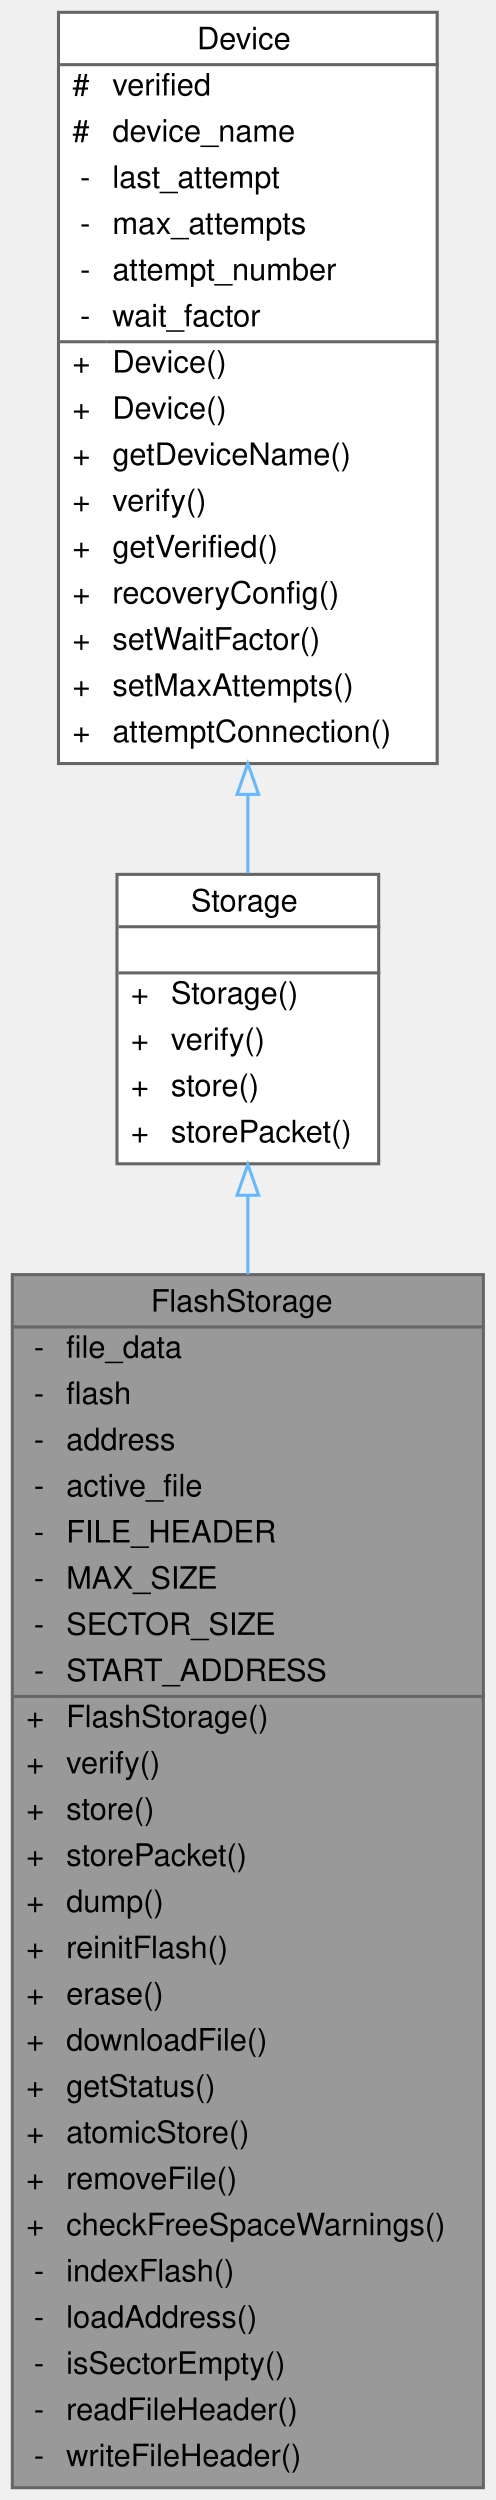
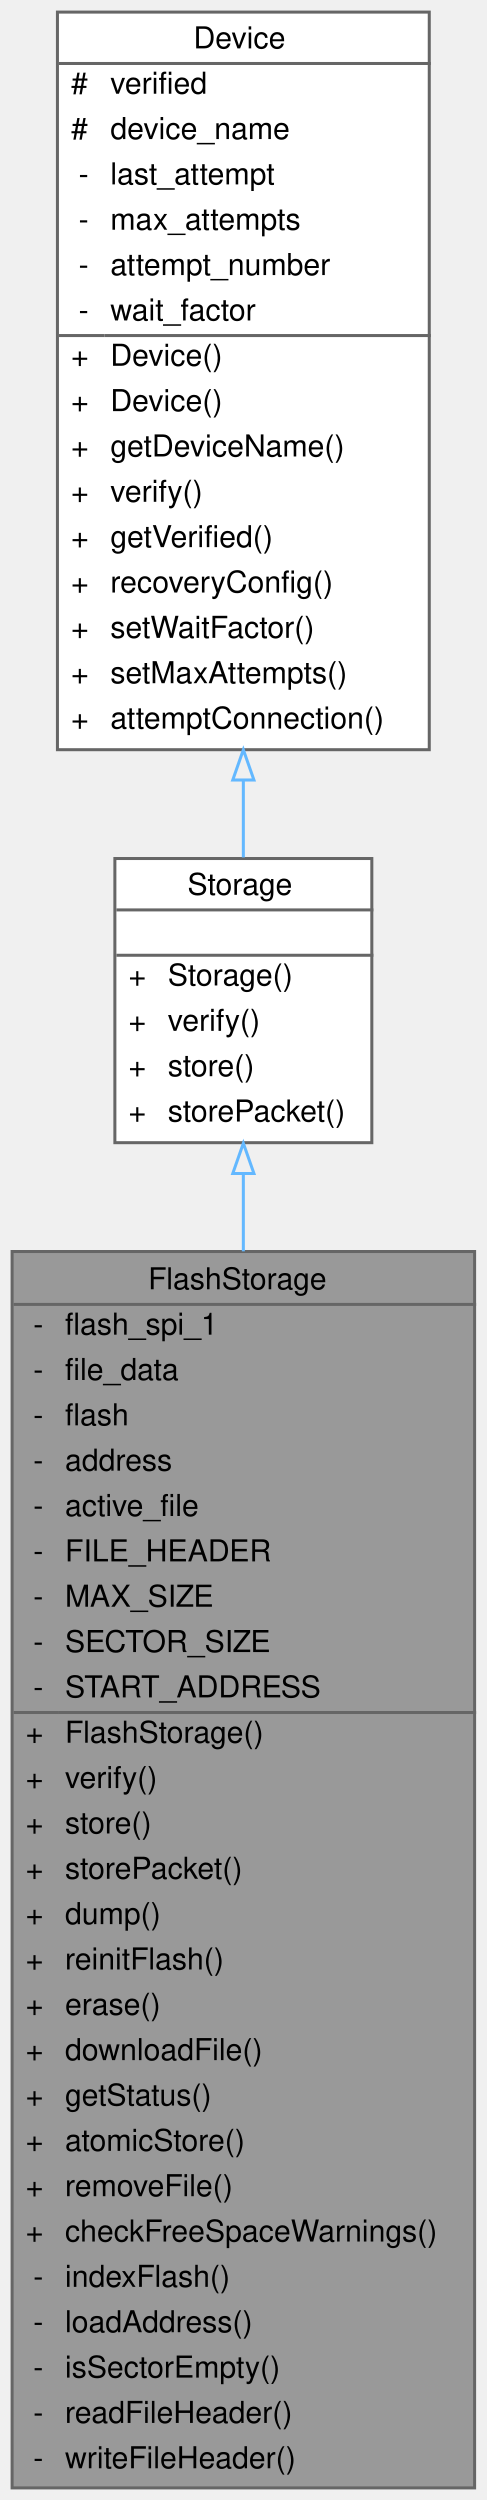
- <svg xmlns="http://www.w3.org/2000/svg" xmlns:xlink="http://www.w3.org/1999/xlink" width="161pt" height="812pt" viewBox="0.00 0.00 161.00 812.00">
-   <g id="graph0" class="graph" transform="scale(1 1) rotate(0) translate(4 808)">
+ <svg xmlns="http://www.w3.org/2000/svg" xmlns:xlink="http://www.w3.org/1999/xlink" width="161pt" height="827pt" viewBox="0.00 0.00 161.00 827.00">
+   <g id="graph0" class="graph" transform="scale(1 1) rotate(0) translate(4 823)">
    <g id="Node000001" class="node">
      <g id="a_Node000001">
        <a xlink:title=" ">
-           <polygon fill="#999999" stroke="transparent" points="153,-394 0,-394 0,0 153,0 153,-394" />
-           <text text-anchor="start" x="45" y="-382" font-family="Helvetica,sans-Serif" font-size="10.00">FlashStorage</text>
-           <text text-anchor="start" x="7" y="-367" font-family="Helvetica,sans-Serif" font-size="10.00">-</text>
-           <text text-anchor="start" x="17.5" y="-367" font-family="Helvetica,sans-Serif" font-size="10.00">file_data</text>
-           <text text-anchor="start" x="7" y="-352" font-family="Helvetica,sans-Serif" font-size="10.00">-</text>
-           <text text-anchor="start" x="17.5" y="-352" font-family="Helvetica,sans-Serif" font-size="10.00">flash</text>
-           <text text-anchor="start" x="7" y="-337" font-family="Helvetica,sans-Serif" font-size="10.00">-</text>
-           <text text-anchor="start" x="17.5" y="-337" font-family="Helvetica,sans-Serif" font-size="10.00">address</text>
-           <text text-anchor="start" x="7" y="-322" font-family="Helvetica,sans-Serif" font-size="10.00">-</text>
-           <text text-anchor="start" x="17.5" y="-322" font-family="Helvetica,sans-Serif" font-size="10.00">active_file</text>
-           <text text-anchor="start" x="7" y="-307" font-family="Helvetica,sans-Serif" font-size="10.00">-</text>
-           <text text-anchor="start" x="17.5" y="-307" font-family="Helvetica,sans-Serif" font-size="10.00">FILE_HEADER</text>
-           <text text-anchor="start" x="7" y="-292" font-family="Helvetica,sans-Serif" font-size="10.00">-</text>
-           <text text-anchor="start" x="17.5" y="-292" font-family="Helvetica,sans-Serif" font-size="10.00">MAX_SIZE</text>
-           <text text-anchor="start" x="7" y="-277" font-family="Helvetica,sans-Serif" font-size="10.00">-</text>
-           <text text-anchor="start" x="17.5" y="-277" font-family="Helvetica,sans-Serif" font-size="10.00">SECTOR_SIZE</text>
-           <text text-anchor="start" x="7" y="-262" font-family="Helvetica,sans-Serif" font-size="10.00">-</text>
-           <text text-anchor="start" x="17.5" y="-262" font-family="Helvetica,sans-Serif" font-size="10.00">START_ADDRESS</text>
-           <text text-anchor="start" x="4.5" y="-247" font-family="Helvetica,sans-Serif" font-size="10.00">+</text>
-           <text text-anchor="start" x="17.5" y="-247" font-family="Helvetica,sans-Serif" font-size="10.00">FlashStorage()</text>
-           <text text-anchor="start" x="4.5" y="-232" font-family="Helvetica,sans-Serif" font-size="10.00">+</text>
-           <text text-anchor="start" x="17.5" y="-232" font-family="Helvetica,sans-Serif" font-size="10.00">verify()</text>
-           <text text-anchor="start" x="4.5" y="-217" font-family="Helvetica,sans-Serif" font-size="10.00">+</text>
-           <text text-anchor="start" x="17.5" y="-217" font-family="Helvetica,sans-Serif" font-size="10.00">store()</text>
-           <text text-anchor="start" x="4.5" y="-202" font-family="Helvetica,sans-Serif" font-size="10.00">+</text>
-           <text text-anchor="start" x="17.5" y="-202" font-family="Helvetica,sans-Serif" font-size="10.00">storePacket()</text>
-           <text text-anchor="start" x="4.5" y="-187" font-family="Helvetica,sans-Serif" font-size="10.00">+</text>
-           <text text-anchor="start" x="17.5" y="-187" font-family="Helvetica,sans-Serif" font-size="10.00">dump()</text>
-           <text text-anchor="start" x="4.5" y="-172" font-family="Helvetica,sans-Serif" font-size="10.00">+</text>
-           <text text-anchor="start" x="17.5" y="-172" font-family="Helvetica,sans-Serif" font-size="10.00">reinitFlash()</text>
-           <text text-anchor="start" x="4.5" y="-157" font-family="Helvetica,sans-Serif" font-size="10.00">+</text>
-           <text text-anchor="start" x="17.5" y="-157" font-family="Helvetica,sans-Serif" font-size="10.00">erase()</text>
-           <text text-anchor="start" x="4.5" y="-142" font-family="Helvetica,sans-Serif" font-size="10.00">+</text>
-           <text text-anchor="start" x="17.5" y="-142" font-family="Helvetica,sans-Serif" font-size="10.00">downloadFile()</text>
-           <text text-anchor="start" x="4.5" y="-127" font-family="Helvetica,sans-Serif" font-size="10.00">+</text>
-           <text text-anchor="start" x="17.5" y="-127" font-family="Helvetica,sans-Serif" font-size="10.00">getStatus()</text>
-           <text text-anchor="start" x="4.5" y="-112" font-family="Helvetica,sans-Serif" font-size="10.00">+</text>
-           <text text-anchor="start" x="17.5" y="-112" font-family="Helvetica,sans-Serif" font-size="10.00">atomicStore()</text>
-           <text text-anchor="start" x="4.5" y="-97" font-family="Helvetica,sans-Serif" font-size="10.00">+</text>
-           <text text-anchor="start" x="17.5" y="-97" font-family="Helvetica,sans-Serif" font-size="10.00">removeFile()</text>
-           <text text-anchor="start" x="4.5" y="-82" font-family="Helvetica,sans-Serif" font-size="10.00">+</text>
-           <text text-anchor="start" x="17.5" y="-82" font-family="Helvetica,sans-Serif" font-size="10.00">checkFreeSpaceWarnings()</text>
-           <text text-anchor="start" x="7" y="-67" font-family="Helvetica,sans-Serif" font-size="10.00">-</text>
-           <text text-anchor="start" x="17.5" y="-67" font-family="Helvetica,sans-Serif" font-size="10.00">indexFlash()</text>
-           <text text-anchor="start" x="7" y="-52" font-family="Helvetica,sans-Serif" font-size="10.00">-</text>
-           <text text-anchor="start" x="17.5" y="-52" font-family="Helvetica,sans-Serif" font-size="10.00">loadAddress()</text>
-           <text text-anchor="start" x="7" y="-37" font-family="Helvetica,sans-Serif" font-size="10.00">-</text>
-           <text text-anchor="start" x="17.5" y="-37" font-family="Helvetica,sans-Serif" font-size="10.00">isSectorEmpty()</text>
-           <text text-anchor="start" x="7" y="-22" font-family="Helvetica,sans-Serif" font-size="10.00">-</text>
-           <text text-anchor="start" x="17.5" y="-22" font-family="Helvetica,sans-Serif" font-size="10.00">readFileHeader()</text>
-           <text text-anchor="start" x="7" y="-7" font-family="Helvetica,sans-Serif" font-size="10.00">-</text>
-           <text text-anchor="start" x="17.5" y="-7" font-family="Helvetica,sans-Serif" font-size="10.00">writeFileHeader()</text>
-           <polygon fill="#666666" stroke="#666666" points="0.5,-377 0.5,-377 153.5,-377 153.5,-377 0.5,-377" />
-           <polygon fill="#666666" stroke="#666666" points="0.5,-257 0.5,-257 15.5,-257 15.5,-257 0.5,-257" />
-           <polygon fill="#666666" stroke="#666666" points="15.5,-257 15.5,-257 153.5,-257 153.5,-257 15.5,-257" />
-           <polygon fill="none" stroke="#666666" points="0,0 0,-394 153,-394 153,0 0,0" />
+           <polygon fill="#999999" stroke="transparent" points="153,-409 0,-409 0,0 153,0 153,-409" />
+           <text text-anchor="start" x="45" y="-396.5" font-family="Helvetica,sans-Serif" font-size="10.00">FlashStorage</text>
+           <text text-anchor="start" x="7" y="-381.5" font-family="Helvetica,sans-Serif" font-size="10.00">-</text>
+           <text text-anchor="start" x="17.5" y="-381.5" font-family="Helvetica,sans-Serif" font-size="10.00">flash_spi_1</text>
+           <text text-anchor="start" x="7" y="-366.5" font-family="Helvetica,sans-Serif" font-size="10.00">-</text>
+           <text text-anchor="start" x="17.5" y="-366.5" font-family="Helvetica,sans-Serif" font-size="10.00">file_data</text>
+           <text text-anchor="start" x="7" y="-351.5" font-family="Helvetica,sans-Serif" font-size="10.00">-</text>
+           <text text-anchor="start" x="17.5" y="-351.5" font-family="Helvetica,sans-Serif" font-size="10.00">flash</text>
+           <text text-anchor="start" x="7" y="-336.5" font-family="Helvetica,sans-Serif" font-size="10.00">-</text>
+           <text text-anchor="start" x="17.5" y="-336.5" font-family="Helvetica,sans-Serif" font-size="10.00">address</text>
+           <text text-anchor="start" x="7" y="-321.5" font-family="Helvetica,sans-Serif" font-size="10.00">-</text>
+           <text text-anchor="start" x="17.5" y="-321.5" font-family="Helvetica,sans-Serif" font-size="10.00">active_file</text>
+           <text text-anchor="start" x="7" y="-306.5" font-family="Helvetica,sans-Serif" font-size="10.00">-</text>
+           <text text-anchor="start" x="17.5" y="-306.5" font-family="Helvetica,sans-Serif" font-size="10.00">FILE_HEADER</text>
+           <text text-anchor="start" x="7" y="-291.5" font-family="Helvetica,sans-Serif" font-size="10.00">-</text>
+           <text text-anchor="start" x="17.5" y="-291.5" font-family="Helvetica,sans-Serif" font-size="10.00">MAX_SIZE</text>
+           <text text-anchor="start" x="7" y="-276.5" font-family="Helvetica,sans-Serif" font-size="10.00">-</text>
+           <text text-anchor="start" x="17.5" y="-276.5" font-family="Helvetica,sans-Serif" font-size="10.00">SECTOR_SIZE</text>
+           <text text-anchor="start" x="7" y="-261.5" font-family="Helvetica,sans-Serif" font-size="10.00">-</text>
+           <text text-anchor="start" x="17.5" y="-261.5" font-family="Helvetica,sans-Serif" font-size="10.00">START_ADDRESS</text>
+           <text text-anchor="start" x="4.5" y="-246.5" font-family="Helvetica,sans-Serif" font-size="10.00">+</text>
+           <text text-anchor="start" x="17.5" y="-246.5" font-family="Helvetica,sans-Serif" font-size="10.00">FlashStorage()</text>
+           <text text-anchor="start" x="4.5" y="-231.5" font-family="Helvetica,sans-Serif" font-size="10.00">+</text>
+           <text text-anchor="start" x="17.5" y="-231.5" font-family="Helvetica,sans-Serif" font-size="10.00">verify()</text>
+           <text text-anchor="start" x="4.5" y="-216.5" font-family="Helvetica,sans-Serif" font-size="10.00">+</text>
+           <text text-anchor="start" x="17.5" y="-216.5" font-family="Helvetica,sans-Serif" font-size="10.00">store()</text>
+           <text text-anchor="start" x="4.5" y="-201.5" font-family="Helvetica,sans-Serif" font-size="10.00">+</text>
+           <text text-anchor="start" x="17.5" y="-201.5" font-family="Helvetica,sans-Serif" font-size="10.00">storePacket()</text>
+           <text text-anchor="start" x="4.5" y="-186.5" font-family="Helvetica,sans-Serif" font-size="10.00">+</text>
+           <text text-anchor="start" x="17.5" y="-186.5" font-family="Helvetica,sans-Serif" font-size="10.00">dump()</text>
+           <text text-anchor="start" x="4.5" y="-171.5" font-family="Helvetica,sans-Serif" font-size="10.00">+</text>
+           <text text-anchor="start" x="17.5" y="-171.5" font-family="Helvetica,sans-Serif" font-size="10.00">reinitFlash()</text>
+           <text text-anchor="start" x="4.5" y="-156.5" font-family="Helvetica,sans-Serif" font-size="10.00">+</text>
+           <text text-anchor="start" x="17.5" y="-156.5" font-family="Helvetica,sans-Serif" font-size="10.00">erase()</text>
+           <text text-anchor="start" x="4.5" y="-141.5" font-family="Helvetica,sans-Serif" font-size="10.00">+</text>
+           <text text-anchor="start" x="17.5" y="-141.5" font-family="Helvetica,sans-Serif" font-size="10.00">downloadFile()</text>
+           <text text-anchor="start" x="4.5" y="-126.5" font-family="Helvetica,sans-Serif" font-size="10.00">+</text>
+           <text text-anchor="start" x="17.5" y="-126.5" font-family="Helvetica,sans-Serif" font-size="10.00">getStatus()</text>
+           <text text-anchor="start" x="4.5" y="-111.5" font-family="Helvetica,sans-Serif" font-size="10.00">+</text>
+           <text text-anchor="start" x="17.5" y="-111.5" font-family="Helvetica,sans-Serif" font-size="10.00">atomicStore()</text>
+           <text text-anchor="start" x="4.5" y="-96.5" font-family="Helvetica,sans-Serif" font-size="10.00">+</text>
+           <text text-anchor="start" x="17.5" y="-96.5" font-family="Helvetica,sans-Serif" font-size="10.00">removeFile()</text>
+           <text text-anchor="start" x="4.5" y="-81.5" font-family="Helvetica,sans-Serif" font-size="10.00">+</text>
+           <text text-anchor="start" x="17.5" y="-81.5" font-family="Helvetica,sans-Serif" font-size="10.00">checkFreeSpaceWarnings()</text>
+           <text text-anchor="start" x="7" y="-66.5" font-family="Helvetica,sans-Serif" font-size="10.00">-</text>
+           <text text-anchor="start" x="17.5" y="-66.5" font-family="Helvetica,sans-Serif" font-size="10.00">indexFlash()</text>
+           <text text-anchor="start" x="7" y="-51.5" font-family="Helvetica,sans-Serif" font-size="10.00">-</text>
+           <text text-anchor="start" x="17.5" y="-51.5" font-family="Helvetica,sans-Serif" font-size="10.00">loadAddress()</text>
+           <text text-anchor="start" x="7" y="-36.5" font-family="Helvetica,sans-Serif" font-size="10.00">-</text>
+           <text text-anchor="start" x="17.5" y="-36.5" font-family="Helvetica,sans-Serif" font-size="10.00">isSectorEmpty()</text>
+           <text text-anchor="start" x="7" y="-21.5" font-family="Helvetica,sans-Serif" font-size="10.00">-</text>
+           <text text-anchor="start" x="17.5" y="-21.5" font-family="Helvetica,sans-Serif" font-size="10.00">readFileHeader()</text>
+           <text text-anchor="start" x="7" y="-6.5" font-family="Helvetica,sans-Serif" font-size="10.00">-</text>
+           <text text-anchor="start" x="17.5" y="-6.5" font-family="Helvetica,sans-Serif" font-size="10.00">writeFileHeader()</text>
+           <polygon fill="#666666" stroke="#666666" points="0.5,-391.5 0.5,-391.5 153.5,-391.5 153.5,-391.5 0.5,-391.5" />
+           <polygon fill="#666666" stroke="#666666" points="0.5,-256.5 0.5,-256.5 15.5,-256.5 15.5,-256.5 0.5,-256.5" />
+           <polygon fill="#666666" stroke="#666666" points="15.5,-256.5 15.5,-256.5 153.5,-256.5 153.5,-256.5 15.5,-256.5" />
+           <polygon fill="none" stroke="#666666" points="0,0 0,-409 153,-409 153,0 0,0" />
        </a>
      </g>
    </g>
    <g id="Node000002" class="node">
      <g id="a_Node000002">
        <a xlink:href="classStorage.html" target="_top" xlink:title="Parent class for all data storage devices (sd card, radio, etc)">
-           <polygon fill="white" stroke="transparent" points="119,-524 34,-524 34,-430 119,-430 119,-524" />
-           <text text-anchor="start" x="58" y="-512" font-family="Helvetica,sans-Serif" font-size="10.00">Storage</text>
-           <text text-anchor="start" x="75" y="-497" font-family="Helvetica,sans-Serif" font-size="10.00"> </text>
+           <polygon fill="white" stroke="transparent" points="119,-539 34,-539 34,-445 119,-445 119,-539" />
+           <text text-anchor="start" x="58" y="-527" font-family="Helvetica,sans-Serif" font-size="10.00">Storage</text>
+           <text text-anchor="start" x="75" y="-512" font-family="Helvetica,sans-Serif" font-size="10.00"> </text>
+           <text text-anchor="start" x="38.5" y="-497" font-family="Helvetica,sans-Serif" font-size="10.00">+</text>
+           <text text-anchor="start" x="51.5" y="-497" font-family="Helvetica,sans-Serif" font-size="10.00">Storage()</text>
          <text text-anchor="start" x="38.5" y="-482" font-family="Helvetica,sans-Serif" font-size="10.00">+</text>
-           <text text-anchor="start" x="51.5" y="-482" font-family="Helvetica,sans-Serif" font-size="10.00">Storage()</text>
+           <text text-anchor="start" x="51.5" y="-482" font-family="Helvetica,sans-Serif" font-size="10.00">verify()</text>
          <text text-anchor="start" x="38.5" y="-467" font-family="Helvetica,sans-Serif" font-size="10.00">+</text>
-           <text text-anchor="start" x="51.5" y="-467" font-family="Helvetica,sans-Serif" font-size="10.00">verify()</text>
+           <text text-anchor="start" x="51.5" y="-467" font-family="Helvetica,sans-Serif" font-size="10.00">store()</text>
          <text text-anchor="start" x="38.5" y="-452" font-family="Helvetica,sans-Serif" font-size="10.00">+</text>
-           <text text-anchor="start" x="51.5" y="-452" font-family="Helvetica,sans-Serif" font-size="10.00">store()</text>
-           <text text-anchor="start" x="38.5" y="-437" font-family="Helvetica,sans-Serif" font-size="10.00">+</text>
-           <text text-anchor="start" x="51.5" y="-437" font-family="Helvetica,sans-Serif" font-size="10.00">storePacket()</text>
+           <text text-anchor="start" x="51.5" y="-452" font-family="Helvetica,sans-Serif" font-size="10.00">storePacket()</text>
+           <polygon fill="#666666" stroke="#666666" points="34.5,-522 34.5,-522 119.5,-522 119.5,-522 34.5,-522" />
          <polygon fill="#666666" stroke="#666666" points="34.5,-507 34.5,-507 119.5,-507 119.5,-507 34.5,-507" />
-           <polygon fill="#666666" stroke="#666666" points="34.5,-492 34.5,-492 119.5,-492 119.5,-492 34.5,-492" />
-           <polygon fill="none" stroke="#666666" points="34,-430 34,-524 119,-524 119,-430 34,-430" />
+           <polygon fill="none" stroke="#666666" points="34,-445 34,-539 119,-539 119,-445 34,-445" />
        </a>
      </g>
    </g>
    <g id="edge1_Node000001_Node000002" class="edge">
      <g id="a_edge1_Node000001_Node000002">
        <a xlink:title=" ">
-           <path fill="none" stroke="#63b8ff" d="M76.5,-419.61C76.5,-411.61 76.5,-403.04 76.5,-394.08" />
-           <polygon fill="none" stroke="#63b8ff" points="73,-419.78 76.5,-429.78 80,-419.78 73,-419.78" />
+           <path fill="none" stroke="#63b8ff" d="M76.5,-434.64C76.5,-426.63 76.5,-418.04 76.5,-409.06" />
+           <polygon fill="none" stroke="#63b8ff" points="73,-434.81 76.5,-444.81 80,-434.81 73,-434.81" />
        </a>
      </g>
    </g>
    <g id="Node000003" class="node">
      <g id="a_Node000003">
        <a xlink:href="classDevice.html" target="_top" xlink:title="Implements the recovery system for Sensor and Storage objects.">
-           <polygon fill="white" stroke="transparent" points="138,-804 15,-804 15,-560 138,-560 138,-804" />
-           <text text-anchor="start" x="60" y="-792" font-family="Helvetica,sans-Serif" font-size="10.00">Device</text>
+           <polygon fill="white" stroke="transparent" points="138,-819 15,-819 15,-575 138,-575 138,-819" />
+           <text text-anchor="start" x="60" y="-807" font-family="Helvetica,sans-Serif" font-size="10.00">Device</text>
+           <text text-anchor="start" x="19.5" y="-792" font-family="Helvetica,sans-Serif" font-size="10.00">#</text>
+           <text text-anchor="start" x="32.5" y="-792" font-family="Helvetica,sans-Serif" font-size="10.00">verified</text>
          <text text-anchor="start" x="19.5" y="-777" font-family="Helvetica,sans-Serif" font-size="10.00">#</text>
-           <text text-anchor="start" x="32.5" y="-777" font-family="Helvetica,sans-Serif" font-size="10.00">verified</text>
-           <text text-anchor="start" x="19.5" y="-762" font-family="Helvetica,sans-Serif" font-size="10.00">#</text>
-           <text text-anchor="start" x="32.5" y="-762" font-family="Helvetica,sans-Serif" font-size="10.00">device_name</text>
+           <text text-anchor="start" x="32.5" y="-777" font-family="Helvetica,sans-Serif" font-size="10.00">device_name</text>
+           <text text-anchor="start" x="22" y="-762" font-family="Helvetica,sans-Serif" font-size="10.00">-</text>
+           <text text-anchor="start" x="32.5" y="-762" font-family="Helvetica,sans-Serif" font-size="10.00">last_attempt</text>
          <text text-anchor="start" x="22" y="-747" font-family="Helvetica,sans-Serif" font-size="10.00">-</text>
-           <text text-anchor="start" x="32.5" y="-747" font-family="Helvetica,sans-Serif" font-size="10.00">last_attempt</text>
+           <text text-anchor="start" x="32.5" y="-747" font-family="Helvetica,sans-Serif" font-size="10.00">max_attempts</text>
          <text text-anchor="start" x="22" y="-732" font-family="Helvetica,sans-Serif" font-size="10.00">-</text>
-           <text text-anchor="start" x="32.5" y="-732" font-family="Helvetica,sans-Serif" font-size="10.00">max_attempts</text>
+           <text text-anchor="start" x="32.5" y="-732" font-family="Helvetica,sans-Serif" font-size="10.00">attempt_number</text>
          <text text-anchor="start" x="22" y="-717" font-family="Helvetica,sans-Serif" font-size="10.00">-</text>
-           <text text-anchor="start" x="32.5" y="-717" font-family="Helvetica,sans-Serif" font-size="10.00">attempt_number</text>
-           <text text-anchor="start" x="22" y="-702" font-family="Helvetica,sans-Serif" font-size="10.00">-</text>
-           <text text-anchor="start" x="32.5" y="-702" font-family="Helvetica,sans-Serif" font-size="10.00">wait_factor</text>
+           <text text-anchor="start" x="32.5" y="-717" font-family="Helvetica,sans-Serif" font-size="10.00">wait_factor</text>
+           <text text-anchor="start" x="19.5" y="-702" font-family="Helvetica,sans-Serif" font-size="10.00">+</text>
+           <text text-anchor="start" x="32.5" y="-702" font-family="Helvetica,sans-Serif" font-size="10.00">Device()</text>
          <text text-anchor="start" x="19.5" y="-687" font-family="Helvetica,sans-Serif" font-size="10.00">+</text>
          <text text-anchor="start" x="32.5" y="-687" font-family="Helvetica,sans-Serif" font-size="10.00">Device()</text>
          <text text-anchor="start" x="19.5" y="-672" font-family="Helvetica,sans-Serif" font-size="10.00">+</text>
-           <text text-anchor="start" x="32.5" y="-672" font-family="Helvetica,sans-Serif" font-size="10.00">Device()</text>
+           <text text-anchor="start" x="32.5" y="-672" font-family="Helvetica,sans-Serif" font-size="10.00">getDeviceName()</text>
          <text text-anchor="start" x="19.5" y="-657" font-family="Helvetica,sans-Serif" font-size="10.00">+</text>
-           <text text-anchor="start" x="32.5" y="-657" font-family="Helvetica,sans-Serif" font-size="10.00">getDeviceName()</text>
+           <text text-anchor="start" x="32.5" y="-657" font-family="Helvetica,sans-Serif" font-size="10.00">verify()</text>
          <text text-anchor="start" x="19.5" y="-642" font-family="Helvetica,sans-Serif" font-size="10.00">+</text>
-           <text text-anchor="start" x="32.5" y="-642" font-family="Helvetica,sans-Serif" font-size="10.00">verify()</text>
+           <text text-anchor="start" x="32.5" y="-642" font-family="Helvetica,sans-Serif" font-size="10.00">getVerified()</text>
          <text text-anchor="start" x="19.5" y="-627" font-family="Helvetica,sans-Serif" font-size="10.00">+</text>
-           <text text-anchor="start" x="32.5" y="-627" font-family="Helvetica,sans-Serif" font-size="10.00">getVerified()</text>
+           <text text-anchor="start" x="32.5" y="-627" font-family="Helvetica,sans-Serif" font-size="10.00">recoveryConfig()</text>
          <text text-anchor="start" x="19.5" y="-612" font-family="Helvetica,sans-Serif" font-size="10.00">+</text>
-           <text text-anchor="start" x="32.5" y="-612" font-family="Helvetica,sans-Serif" font-size="10.00">recoveryConfig()</text>
+           <text text-anchor="start" x="32.5" y="-612" font-family="Helvetica,sans-Serif" font-size="10.00">setWaitFactor()</text>
          <text text-anchor="start" x="19.5" y="-597" font-family="Helvetica,sans-Serif" font-size="10.00">+</text>
-           <text text-anchor="start" x="32.5" y="-597" font-family="Helvetica,sans-Serif" font-size="10.00">setWaitFactor()</text>
+           <text text-anchor="start" x="32.5" y="-597" font-family="Helvetica,sans-Serif" font-size="10.00">setMaxAttempts()</text>
          <text text-anchor="start" x="19.5" y="-582" font-family="Helvetica,sans-Serif" font-size="10.00">+</text>
-           <text text-anchor="start" x="32.5" y="-582" font-family="Helvetica,sans-Serif" font-size="10.00">setMaxAttempts()</text>
-           <text text-anchor="start" x="19.5" y="-567" font-family="Helvetica,sans-Serif" font-size="10.00">+</text>
-           <text text-anchor="start" x="32.5" y="-567" font-family="Helvetica,sans-Serif" font-size="10.00">attemptConnection()</text>
-           <polygon fill="#666666" stroke="#666666" points="15.5,-787 15.5,-787 138.5,-787 138.5,-787 15.5,-787" />
-           <polygon fill="#666666" stroke="#666666" points="15.5,-697 15.5,-697 30.5,-697 30.5,-697 15.5,-697" />
-           <polygon fill="#666666" stroke="#666666" points="30.5,-697 30.5,-697 138.5,-697 138.5,-697 30.5,-697" />
-           <polygon fill="none" stroke="#666666" points="15,-560 15,-804 138,-804 138,-560 15,-560" />
+           <text text-anchor="start" x="32.5" y="-582" font-family="Helvetica,sans-Serif" font-size="10.00">attemptConnection()</text>
+           <polygon fill="#666666" stroke="#666666" points="15.5,-802 15.5,-802 138.5,-802 138.5,-802 15.5,-802" />
+           <polygon fill="#666666" stroke="#666666" points="15.5,-712 15.5,-712 30.5,-712 30.5,-712 15.5,-712" />
+           <polygon fill="#666666" stroke="#666666" points="30.5,-712 30.5,-712 138.5,-712 138.5,-712 30.5,-712" />
+           <polygon fill="none" stroke="#666666" points="15,-575 15,-819 138,-819 138,-575 15,-575" />
        </a>
      </g>
    </g>
    <g id="edge2_Node000002_Node000003" class="edge">
      <g id="a_edge2_Node000002_Node000003">
        <a xlink:title=" ">
-           <path fill="none" stroke="#63b8ff" d="M76.5,-549.78C76.5,-540.86 76.5,-532.28 76.5,-524.34" />
-           <polygon fill="none" stroke="#63b8ff" points="73,-549.98 76.5,-559.98 80,-549.98 73,-549.98" />
+           <path fill="none" stroke="#63b8ff" d="M76.5,-564.78C76.5,-555.86 76.5,-547.28 76.5,-539.34" />
+           <polygon fill="none" stroke="#63b8ff" points="73,-564.98 76.5,-574.98 80,-564.98 73,-564.98" />
        </a>
      </g>
    </g>
  </g>
</svg>
